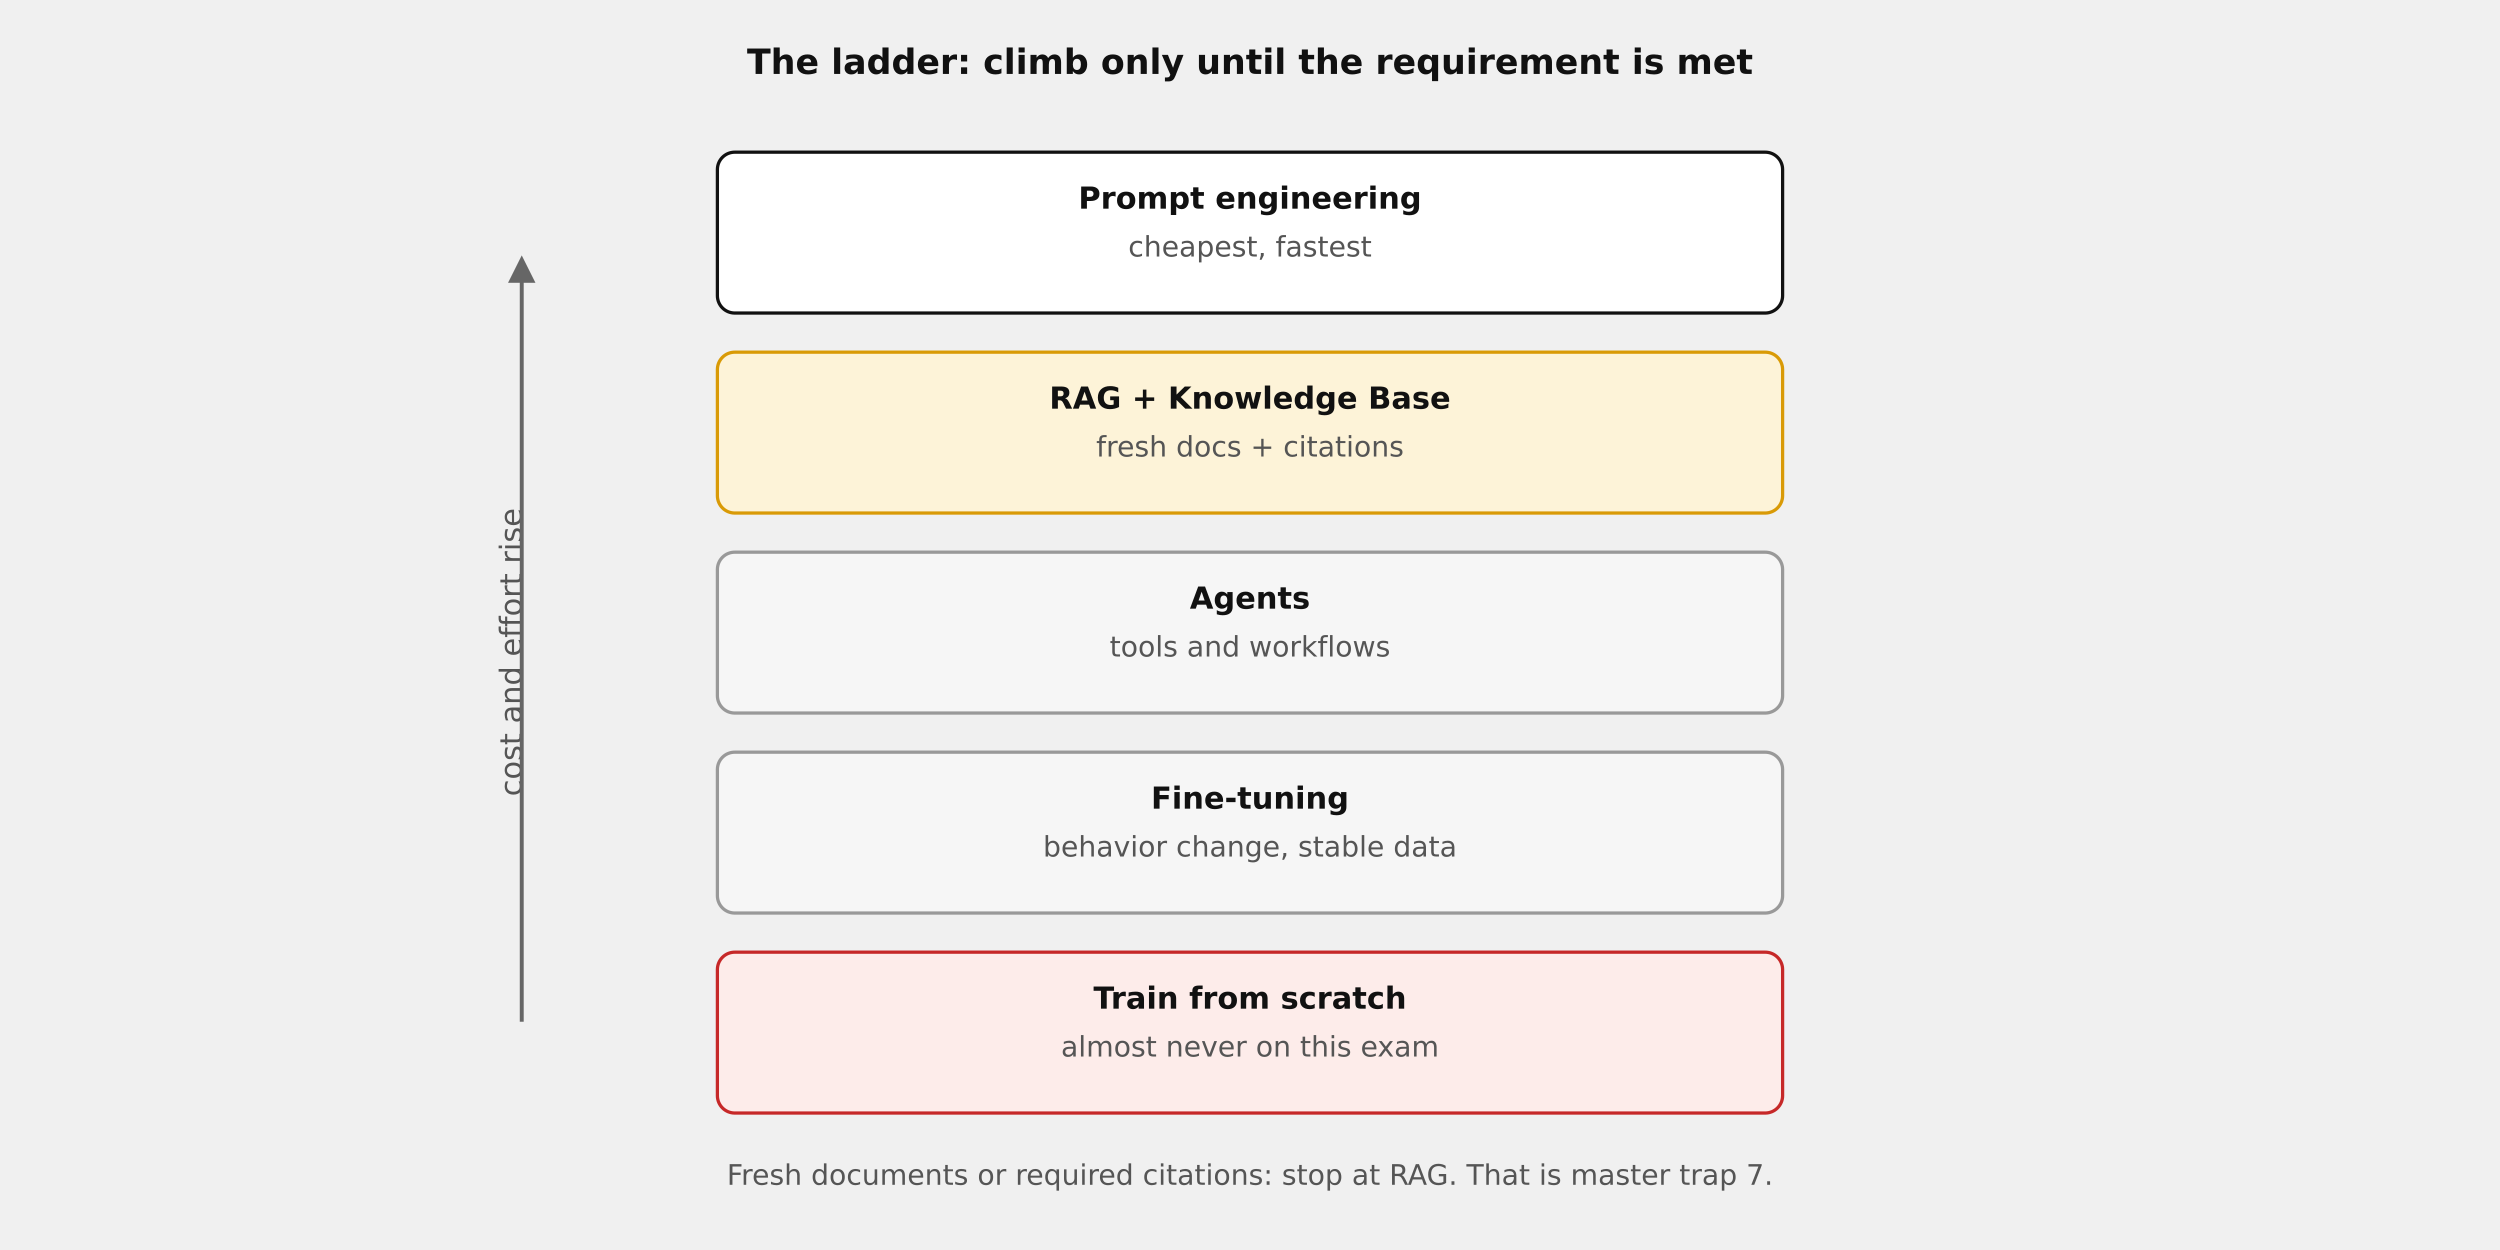
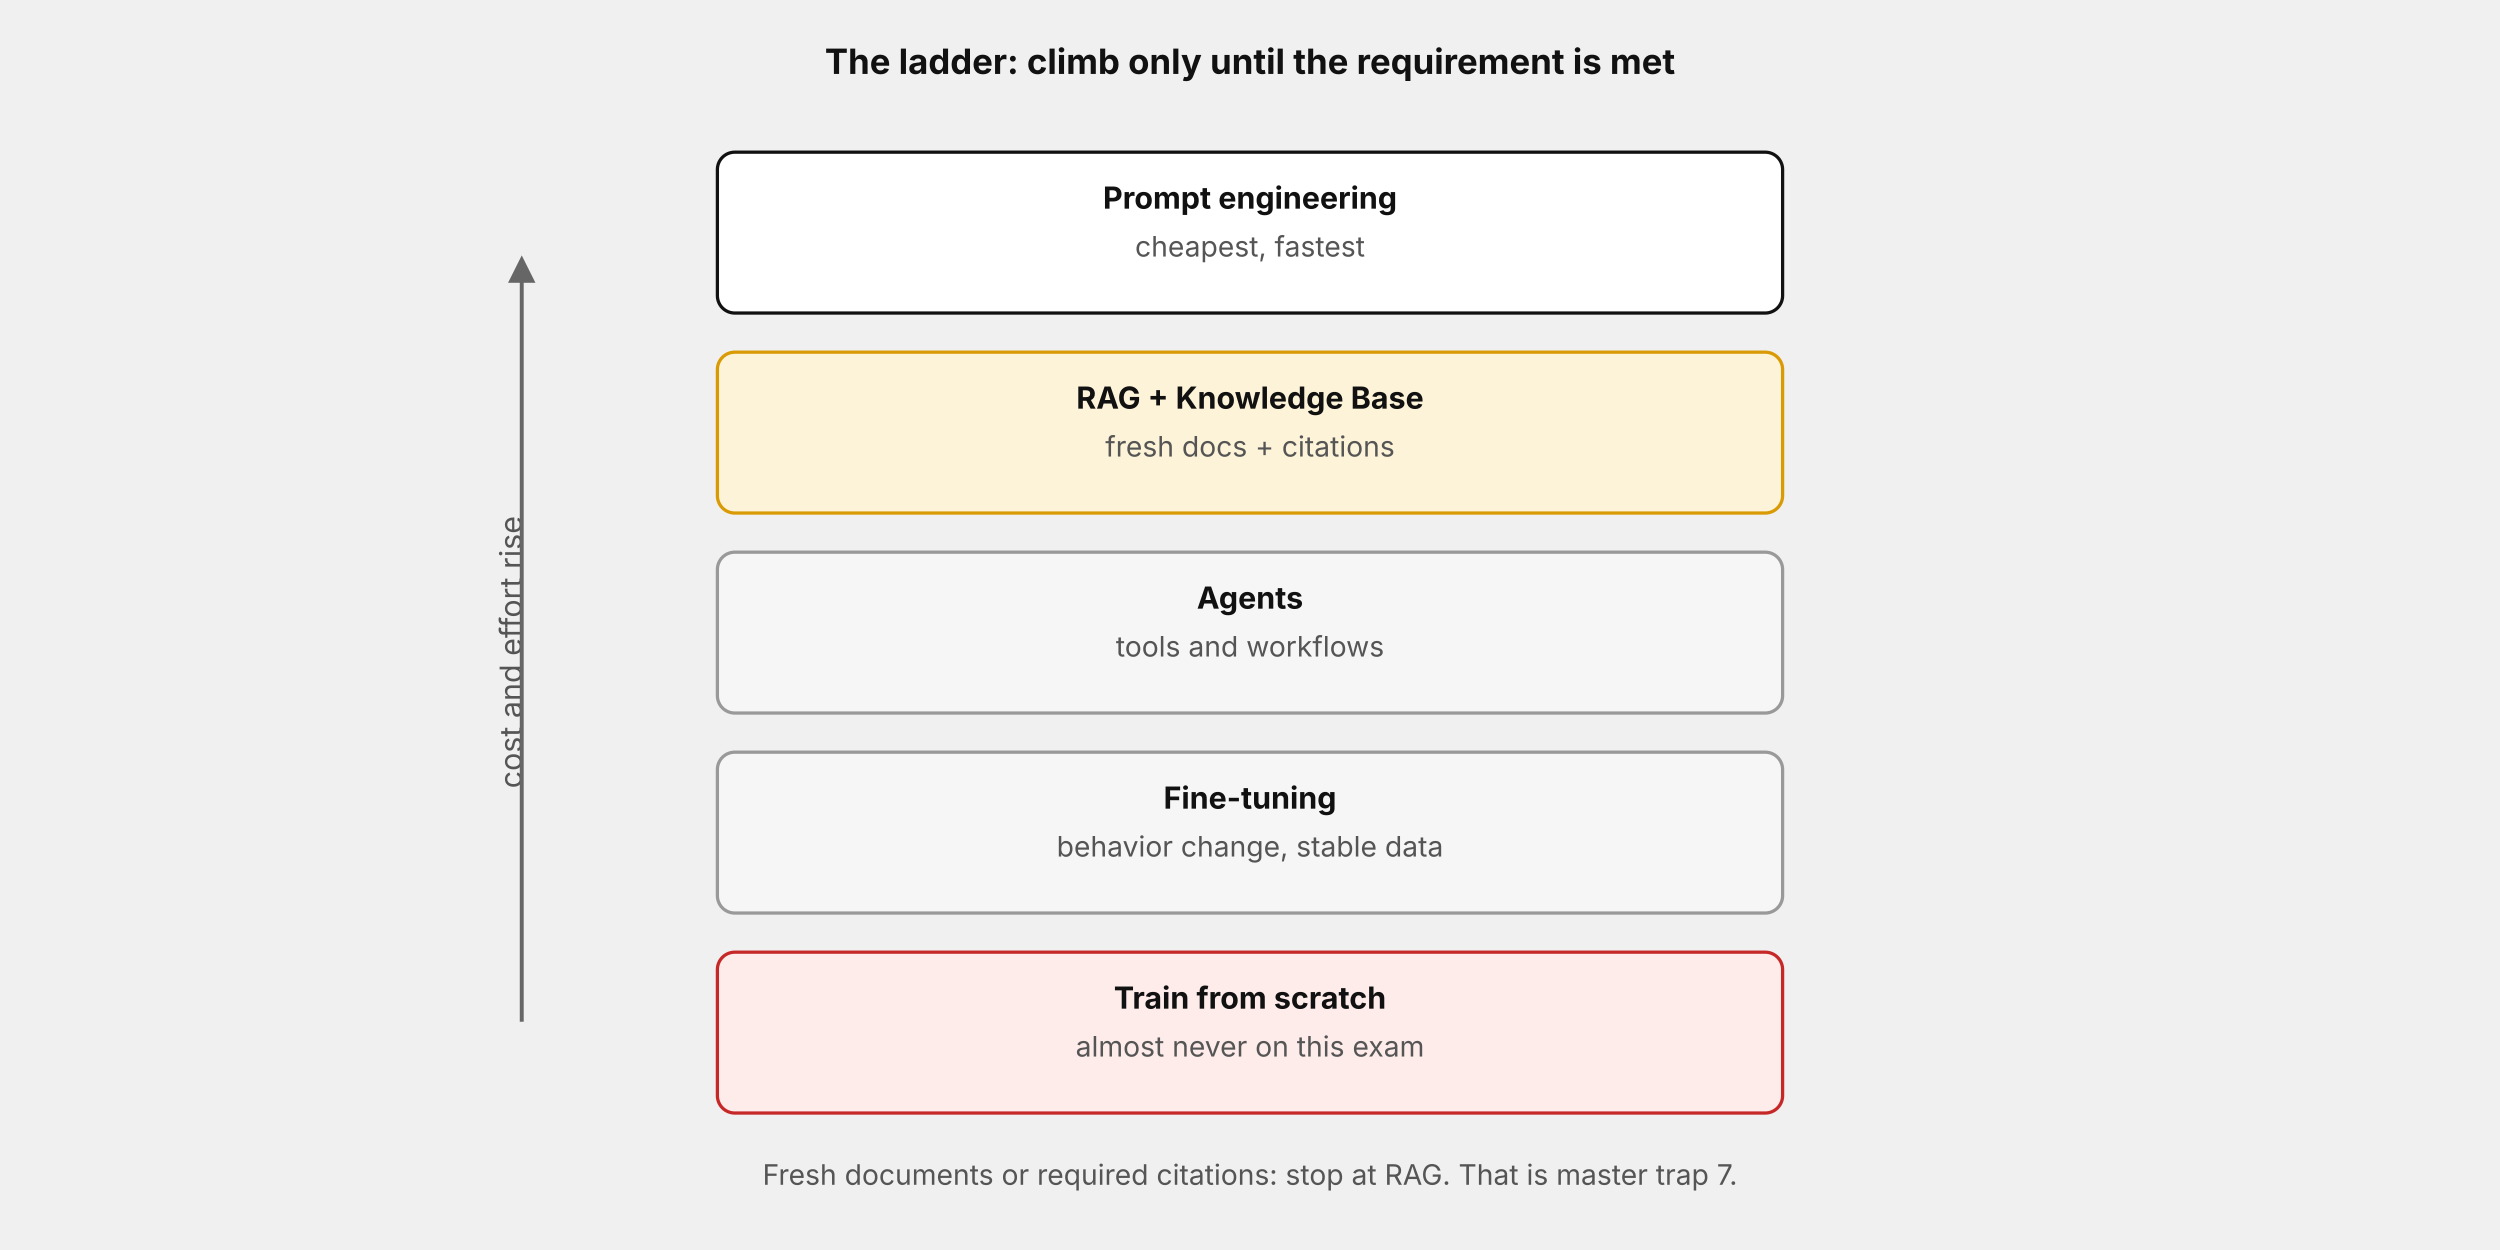
- <svg xmlns="http://www.w3.org/2000/svg" width="100%" viewBox="0 0 1150 575" role="img" style="background:#ffffff;font-family:DejaVu Sans,Verdana,sans-serif" aria-label="The ladder from prompt engineering up to training from scratch, with cost and effort rising; stop at RAG when documents change or citations are required">
+ <svg xmlns="http://www.w3.org/2000/svg" width="100%" viewBox="0 0 1150 575" role="img" style="background:#ffffff;font-family:'Anthropic Sans',Inter,'Source Sans 3','IBM Plex Sans',sans-serif" aria-label="The ladder from prompt engineering up to training from scratch, with cost and effort rising; stop at RAG when documents change or citations are required">
  <defs>
    <marker id="ah" viewBox="0 0 10 10" refX="8" refY="5" markerWidth="7" markerHeight="7" orient="auto-start-reverse">
      <path d="M0,0 L10,5 L0,10 z" fill="#666666" />
    </marker>
  </defs>
  <text x="575" y="34" text-anchor="middle" font-size="16" fill="#111111" font-weight="bold">The ladder: climb only until the requirement is met</text>
  <rect x="330" y="70" width="490" height="74" rx="8" fill="#ffffff" stroke="#111111" stroke-width="1.5" />
  <text x="575" y="96" text-anchor="middle" font-size="14" fill="#111111" font-weight="bold">Prompt engineering</text>
  <text x="575" y="118" text-anchor="middle" font-size="13" fill="#555555">cheapest, fastest</text>
  <rect x="330" y="162" width="490" height="74" rx="8" fill="#fdf3d8" stroke="#d99a06" stroke-width="1.5" />
  <text x="575" y="188" text-anchor="middle" font-size="14" fill="#111111" font-weight="bold">RAG + Knowledge Base</text>
  <text x="575" y="210" text-anchor="middle" font-size="13" fill="#555555">fresh docs + citations</text>
  <rect x="330" y="254" width="490" height="74" rx="8" fill="#f6f6f6" stroke="#999999" stroke-width="1.5" />
  <text x="575" y="280" text-anchor="middle" font-size="14" fill="#111111" font-weight="bold">Agents</text>
  <text x="575" y="302" text-anchor="middle" font-size="13" fill="#555555">tools and workflows</text>
  <rect x="330" y="346" width="490" height="74" rx="8" fill="#f6f6f6" stroke="#999999" stroke-width="1.5" />
  <text x="575" y="372" text-anchor="middle" font-size="14" fill="#111111" font-weight="bold">Fine-tuning</text>
  <text x="575" y="394" text-anchor="middle" font-size="13" fill="#555555">behavior change, stable data</text>
  <rect x="330" y="438" width="490" height="74" rx="8" fill="#fdecea" stroke="#c62828" stroke-width="1.5" />
  <text x="575" y="464" text-anchor="middle" font-size="14" fill="#111111" font-weight="bold">Train from scratch</text>
  <text x="575" y="486" text-anchor="middle" font-size="13" fill="#555555">almost never on this exam</text>
  <text x="575" y="545" text-anchor="middle" font-size="13" fill="#555555">Fresh documents or required citations: stop at RAG. That is master trap 7.</text>
  <text x="240" y="300" text-anchor="middle" font-size="14" fill="#555555" transform="rotate(-90 240 300)">cost and effort rise</text>
  <path d="M240,470 L240,120" fill="none" stroke="#666666" stroke-width="1.8" marker-end="url(#ah)" />
</svg>
